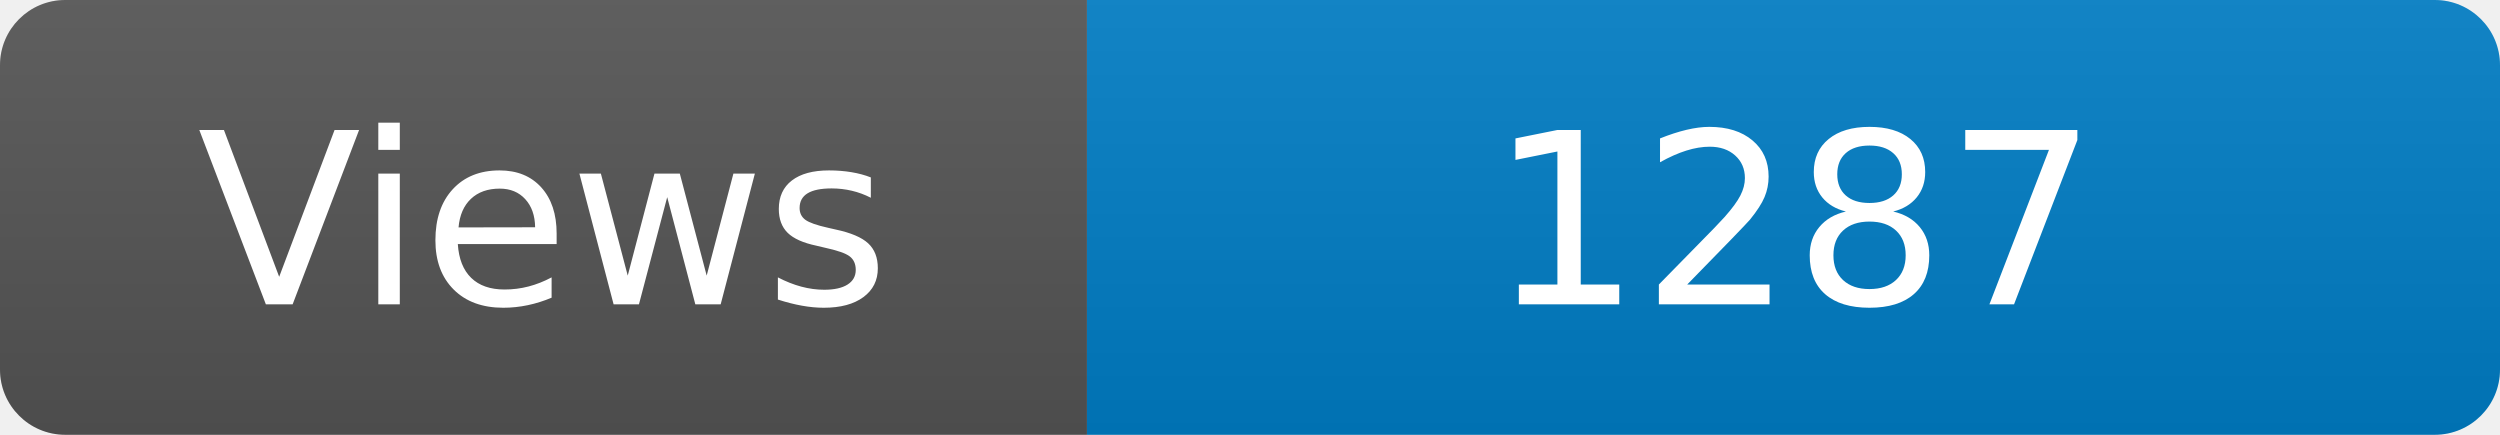
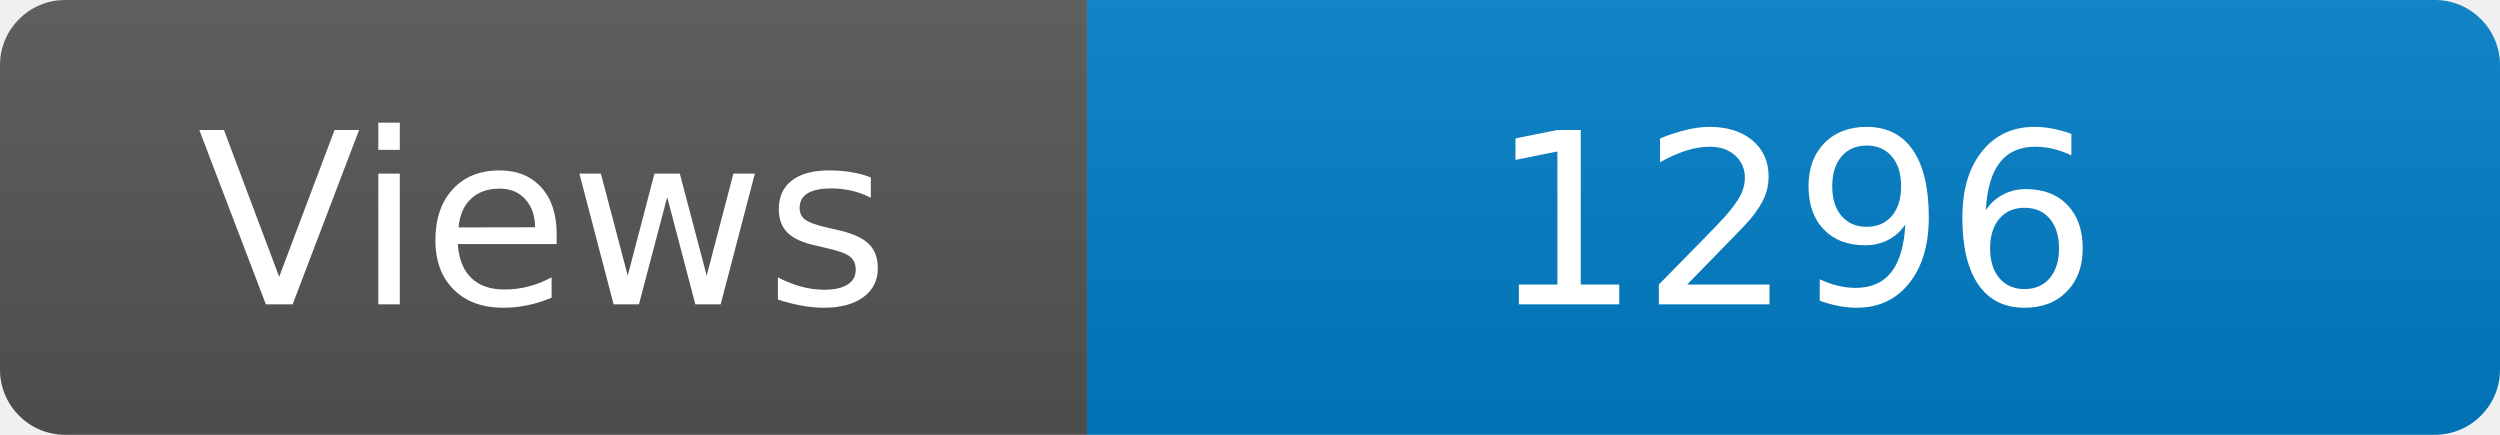
<svg xmlns="http://www.w3.org/2000/svg" width="115" height="20" role="img" aria-label="Maintained?: yes">
  <linearGradient id="s" x2="0" y2="100%">
    <stop offset="0" stop-color="#bbb" stop-opacity=".1" />
    <stop offset="1" stop-opacity=".1" />
  </linearGradient>
  <clipPath id="r">
    <rect width="115" height="20" rx="3" fill="#fff" />
  </clipPath>
  <g clip-path="url(#r)">
    <rect width="50" height="20" fill="#555" />
    <rect x="50" width="160" height="20" fill="#007ec6" />
    <rect width="115" height="20" fill="url(#s)" />
  </g>
  <g fill="#fff" text-anchor="middle" font-family="Verdana,Geneva,DejaVu Sans,sans-serif" font-size="110">
    <text x="250" y="140" transform="scale(.1)" fill="#fff">Views</text>
-     <text x="825" y="140" transform="scale(.1)" fill="#fff">1287</text>
+     <text x="825" y="140" transform="scale(.1)" fill="#fff">1296</text>
  </g>
</svg>
